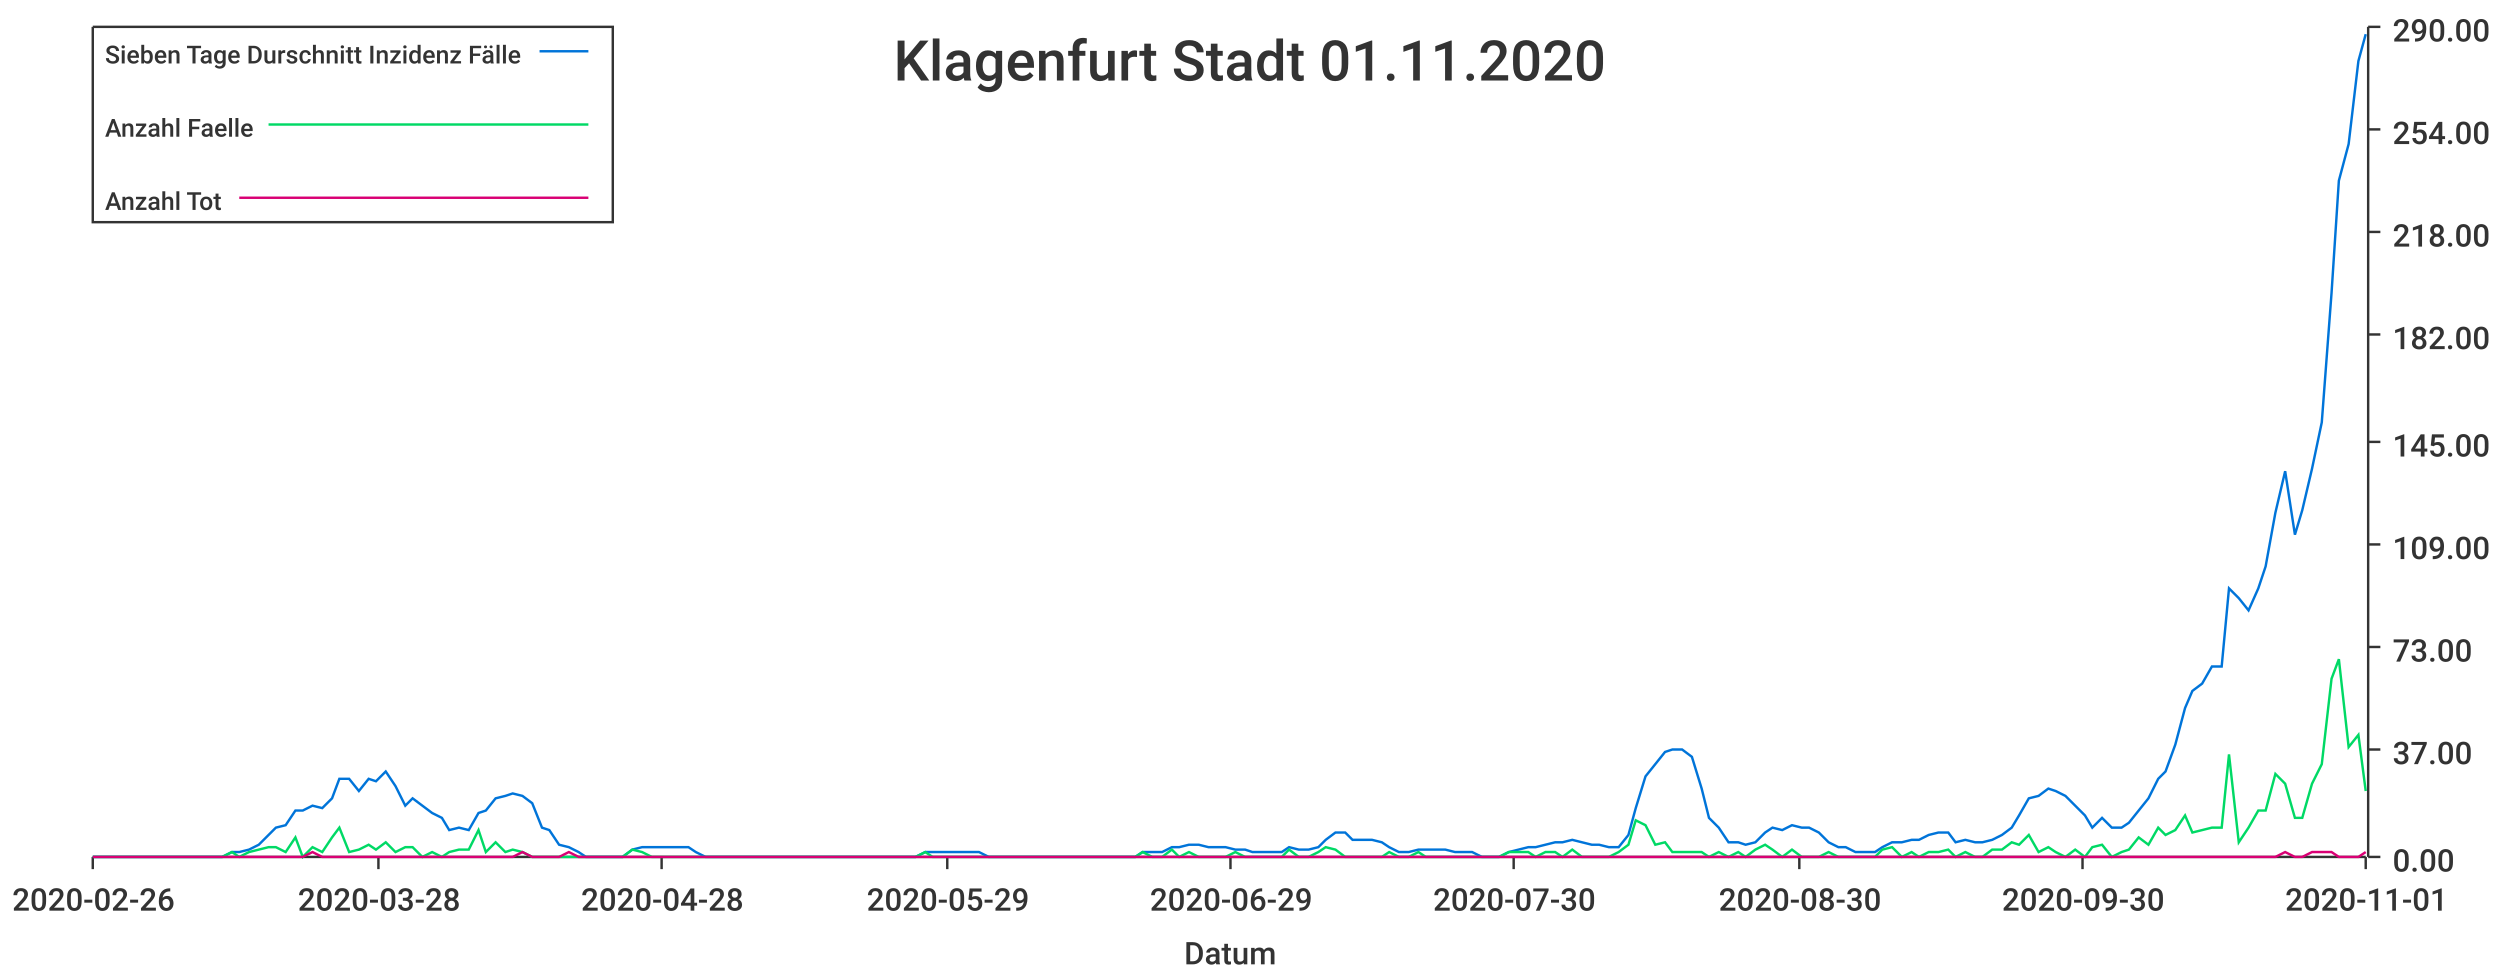
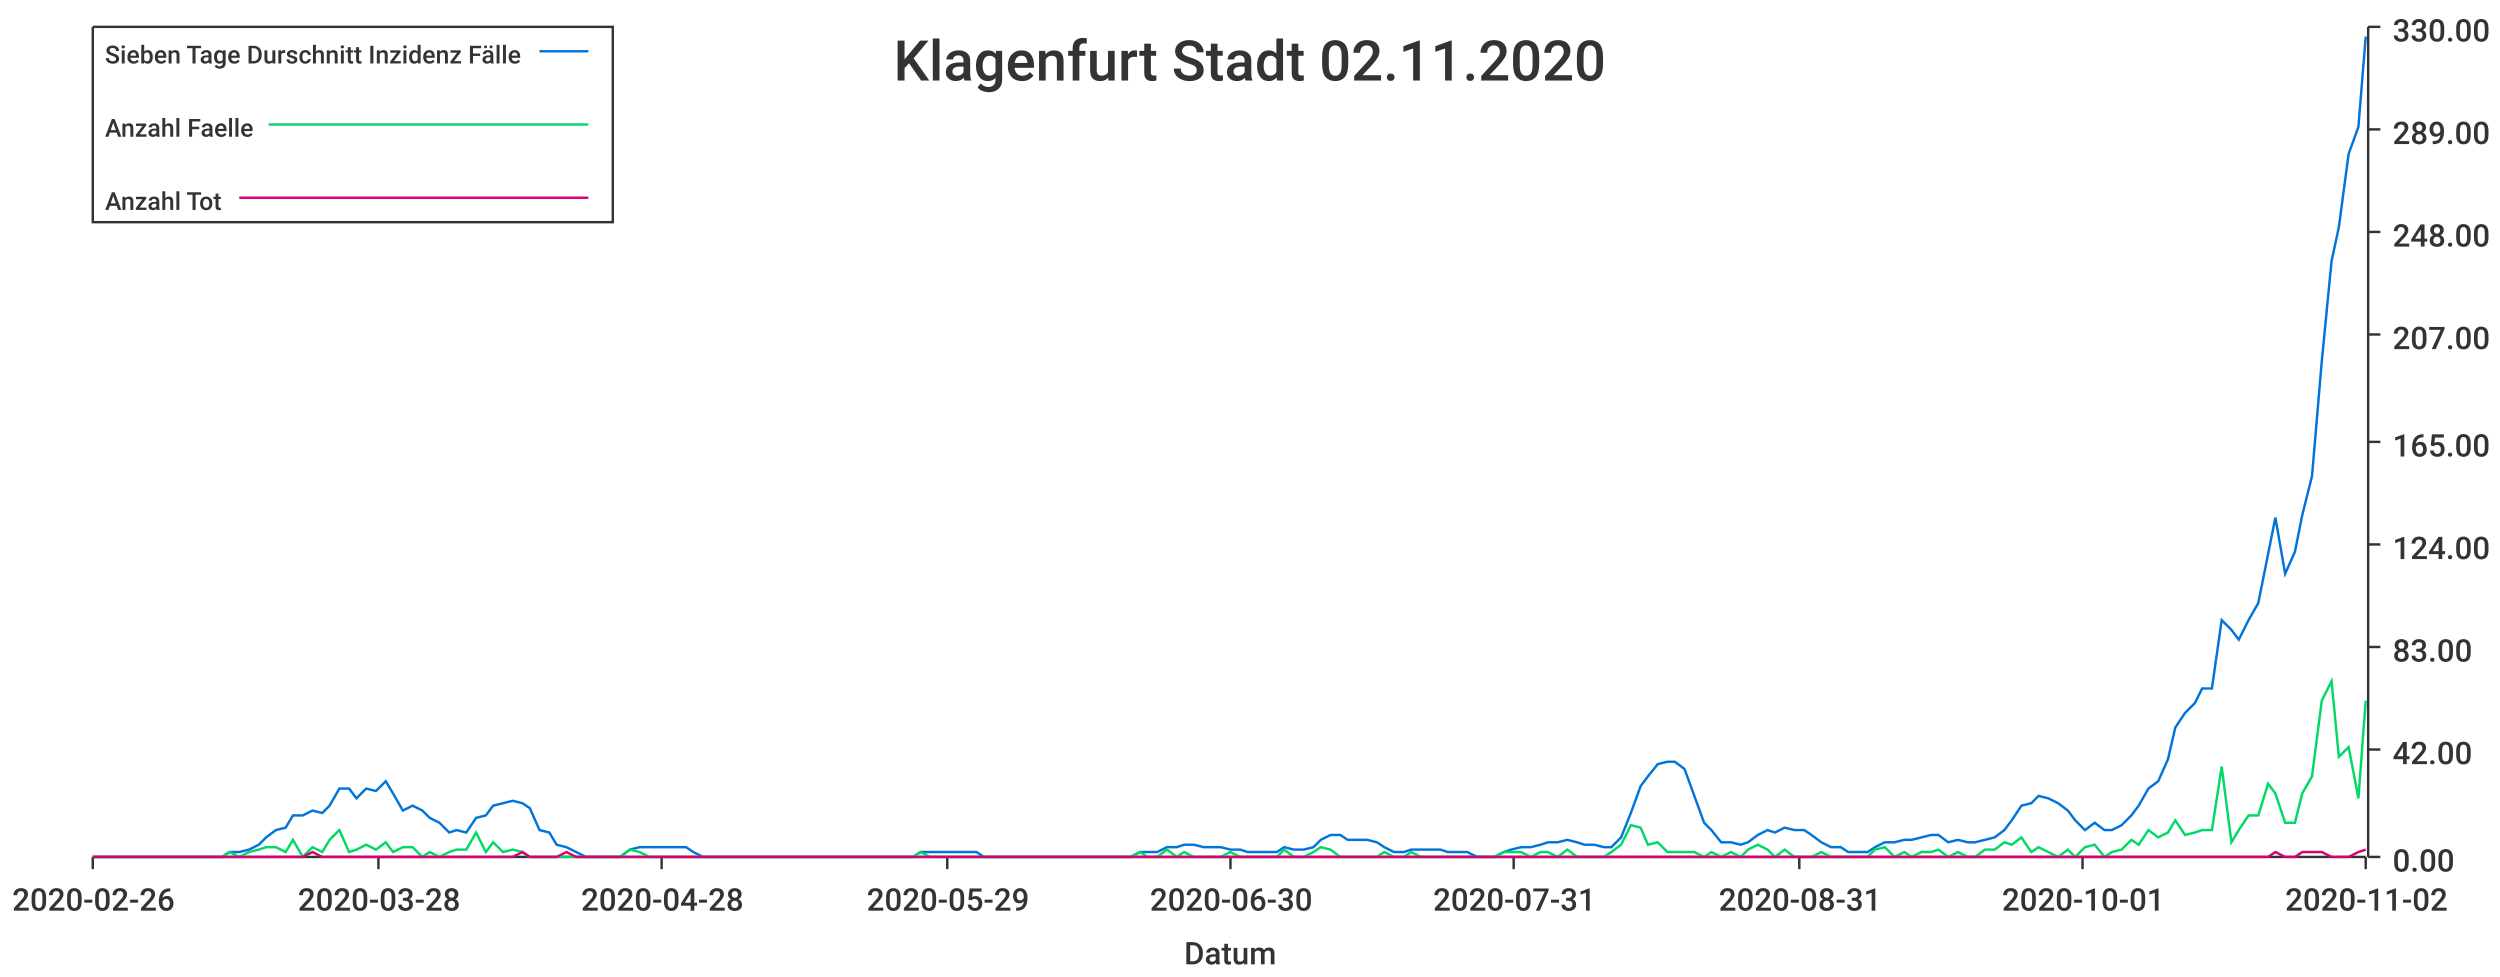
<svg xmlns="http://www.w3.org/2000/svg" width="1024" height="400">\n<path d="M 0 0 L 1024 0 L 1024 400 L 0 400 L 0 0" style="stroke-width:0;stroke:rgba(255,255,255,1.0);fill:rgba(255,255,255,1.0)" />
  <path d="M 38 11 L 969 11 L 969 351 L 38 351 L 38 11" style="stroke-width:0;stroke:rgba(255,255,255,1.0);fill:rgba(255,255,255,1.0)" />
  <path d="M 38 351 L 969 351" style="stroke-width:1;stroke:rgba(51,51,51,1.0);fill:none" />
  <path d="M 38 351 L 38 356" style="stroke-width:1;stroke:rgba(51,51,51,1.0);fill:none" />
  <text x="5" y="373" style="stroke-width:0;stroke:none;fill:rgba(51,51,51,1.0);font-size:12.8px;font-family:'Roboto Medium',sans-serif">2020-02-26</text>
  <path d="M 155 351 L 155 356" style="stroke-width:1;stroke:rgba(51,51,51,1.0);fill:none" />
  <text x="122" y="373" style="stroke-width:0;stroke:none;fill:rgba(51,51,51,1.0);font-size:12.8px;font-family:'Roboto Medium',sans-serif">2020-03-28</text>
  <path d="M 271 351 L 271 356" style="stroke-width:1;stroke:rgba(51,51,51,1.0);fill:none" />
  <text x="238" y="373" style="stroke-width:0;stroke:none;fill:rgba(51,51,51,1.0);font-size:12.8px;font-family:'Roboto Medium',sans-serif">2020-04-28</text>
  <path d="M 388 351 L 388 356" style="stroke-width:1;stroke:rgba(51,51,51,1.0);fill:none" />
  <text x="355" y="373" style="stroke-width:0;stroke:none;fill:rgba(51,51,51,1.0);font-size:12.8px;font-family:'Roboto Medium',sans-serif">2020-05-29</text>
  <path d="M 504 351 L 504 356" style="stroke-width:1;stroke:rgba(51,51,51,1.0);fill:none" />
-   <text x="471" y="373" style="stroke-width:0;stroke:none;fill:rgba(51,51,51,1.0);font-size:12.8px;font-family:'Roboto Medium',sans-serif">2020-06-29</text>
+   <text x="471" y="373" style="stroke-width:0;stroke:none;fill:rgba(51,51,51,1.0);font-size:12.8px;font-family:'Roboto Medium',sans-serif">2020-06-30</text>
  <path d="M 620 351 L 620 356" style="stroke-width:1;stroke:rgba(51,51,51,1.0);fill:none" />
-   <text x="587" y="373" style="stroke-width:0;stroke:none;fill:rgba(51,51,51,1.0);font-size:12.8px;font-family:'Roboto Medium',sans-serif">2020-07-30</text>
+   <text x="587" y="373" style="stroke-width:0;stroke:none;fill:rgba(51,51,51,1.0);font-size:12.8px;font-family:'Roboto Medium',sans-serif">2020-07-31</text>
  <path d="M 737 351 L 737 356" style="stroke-width:1;stroke:rgba(51,51,51,1.0);fill:none" />
-   <text x="704" y="373" style="stroke-width:0;stroke:none;fill:rgba(51,51,51,1.0);font-size:12.8px;font-family:'Roboto Medium',sans-serif">2020-08-30</text>
+   <text x="704" y="373" style="stroke-width:0;stroke:none;fill:rgba(51,51,51,1.0);font-size:12.8px;font-family:'Roboto Medium',sans-serif">2020-08-31</text>
  <path d="M 853 351 L 853 356" style="stroke-width:1;stroke:rgba(51,51,51,1.0);fill:none" />
-   <text x="820" y="373" style="stroke-width:0;stroke:none;fill:rgba(51,51,51,1.0);font-size:12.8px;font-family:'Roboto Medium',sans-serif">2020-09-30</text>
+   <text x="820" y="373" style="stroke-width:0;stroke:none;fill:rgba(51,51,51,1.0);font-size:12.8px;font-family:'Roboto Medium',sans-serif">2020-10-01</text>
  <path d="M 969 351 L 969 356" style="stroke-width:1;stroke:rgba(51,51,51,1.0);fill:none" />
-   <text x="936" y="373" style="stroke-width:0;stroke:none;fill:rgba(51,51,51,1.0);font-size:12.8px;font-family:'Roboto Medium',sans-serif">2020-11-01</text>
+   <text x="936" y="373" style="stroke-width:0;stroke:none;fill:rgba(51,51,51,1.0);font-size:12.8px;font-family:'Roboto Medium',sans-serif">2020-11-02</text>
  <text x="485" y="395" style="stroke-width:0;stroke:none;fill:rgba(51,51,51,1.0);font-size:12.8px;font-family:'Roboto Medium',sans-serif">Datum</text>
  <path d="M 970 351 L 970 11" style="stroke-width:1;stroke:rgba(51,51,51,1.0);fill:none" />
  <path d="M 970 351 L 975 351" style="stroke-width:1;stroke:rgba(51,51,51,1.0);fill:none" />
  <text x="980" y="357" style="stroke-width:0;stroke:none;fill:rgba(51,51,51,1.0);font-size:12.8px;font-family:'Roboto Medium',sans-serif">0.00</text>
  <path d="M 970 307 L 975 307" style="stroke-width:1;stroke:rgba(51,51,51,1.0);fill:none" />
-   <text x="980" y="313" style="stroke-width:0;stroke:none;fill:rgba(51,51,51,1.0);font-size:12.8px;font-family:'Roboto Medium',sans-serif">37.00</text>
+   <text x="980" y="313" style="stroke-width:0;stroke:none;fill:rgba(51,51,51,1.0);font-size:12.8px;font-family:'Roboto Medium',sans-serif">42.00</text>
  <path d="M 970 265 L 975 265" style="stroke-width:1;stroke:rgba(51,51,51,1.0);fill:none" />
-   <text x="980" y="271" style="stroke-width:0;stroke:none;fill:rgba(51,51,51,1.0);font-size:12.8px;font-family:'Roboto Medium',sans-serif">73.00</text>
+   <text x="980" y="271" style="stroke-width:0;stroke:none;fill:rgba(51,51,51,1.0);font-size:12.8px;font-family:'Roboto Medium',sans-serif">83.00</text>
  <path d="M 970 223 L 975 223" style="stroke-width:1;stroke:rgba(51,51,51,1.0);fill:none" />
-   <text x="980" y="229" style="stroke-width:0;stroke:none;fill:rgba(51,51,51,1.0);font-size:12.8px;font-family:'Roboto Medium',sans-serif">109.00</text>
+   <text x="980" y="229" style="stroke-width:0;stroke:none;fill:rgba(51,51,51,1.0);font-size:12.8px;font-family:'Roboto Medium',sans-serif">124.00</text>
  <path d="M 970 181 L 975 181" style="stroke-width:1;stroke:rgba(51,51,51,1.0);fill:none" />
-   <text x="980" y="187" style="stroke-width:0;stroke:none;fill:rgba(51,51,51,1.0);font-size:12.8px;font-family:'Roboto Medium',sans-serif">145.00</text>
+   <text x="980" y="187" style="stroke-width:0;stroke:none;fill:rgba(51,51,51,1.0);font-size:12.8px;font-family:'Roboto Medium',sans-serif">165.00</text>
  <path d="M 970 137 L 975 137" style="stroke-width:1;stroke:rgba(51,51,51,1.0);fill:none" />
-   <text x="980" y="143" style="stroke-width:0;stroke:none;fill:rgba(51,51,51,1.0);font-size:12.8px;font-family:'Roboto Medium',sans-serif">182.00</text>
+   <text x="980" y="143" style="stroke-width:0;stroke:none;fill:rgba(51,51,51,1.0);font-size:12.8px;font-family:'Roboto Medium',sans-serif">207.00</text>
  <path d="M 970 95 L 975 95" style="stroke-width:1;stroke:rgba(51,51,51,1.0);fill:none" />
-   <text x="980" y="101" style="stroke-width:0;stroke:none;fill:rgba(51,51,51,1.0);font-size:12.8px;font-family:'Roboto Medium',sans-serif">218.00</text>
+   <text x="980" y="101" style="stroke-width:0;stroke:none;fill:rgba(51,51,51,1.0);font-size:12.8px;font-family:'Roboto Medium',sans-serif">248.00</text>
  <path d="M 970 53 L 975 53" style="stroke-width:1;stroke:rgba(51,51,51,1.0);fill:none" />
-   <text x="980" y="59" style="stroke-width:0;stroke:none;fill:rgba(51,51,51,1.0);font-size:12.8px;font-family:'Roboto Medium',sans-serif">254.00</text>
+   <text x="980" y="59" style="stroke-width:0;stroke:none;fill:rgba(51,51,51,1.0);font-size:12.8px;font-family:'Roboto Medium',sans-serif">289.00</text>
  <path d="M 970 11 L 975 11" style="stroke-width:1;stroke:rgba(51,51,51,1.0);fill:none" />
-   <text x="980" y="17" style="stroke-width:0;stroke:none;fill:rgba(51,51,51,1.0);font-size:12.8px;font-family:'Roboto Medium',sans-serif">290.00</text>
-   <path d="M 38 351 L 42 351 L 46 351 L 50 351 L 53 351 L 57 351 L 61 351 L 65 351 L 68 351 L 72 351 L 76 351 L 80 351 L 83 351 L 87 351 L 91 351 L 95 349 L 98 349 L 102 348 L 106 346 L 110 342 L 113 339 L 117 338 L 121 332 L 124 332 L 128 330 L 132 331 L 136 327 L 139 319 L 143 319 L 147 324 L 151 319 L 154 320 L 158 316 L 162 322 L 166 330 L 169 327 L 173 330 L 177 333 L 181 335 L 184 340 L 188 339 L 192 340 L 196 333 L 199 332 L 203 327 L 207 326 L 210 325 L 214 326 L 218 329 L 222 339 L 225 340 L 229 346 L 233 347 L 237 349 L 240 351 L 244 351 L 248 351 L 252 351 L 255 351 L 259 348 L 263 347 L 267 347 L 270 347 L 274 347 L 278 347 L 282 347 L 285 349 L 289 351 L 293 351 L 296 351 L 300 351 L 304 351 L 308 351 L 311 351 L 315 351 L 319 351 L 323 351 L 326 351 L 330 351 L 334 351 L 338 351 L 341 351 L 345 351 L 349 351 L 353 351 L 356 351 L 360 351 L 364 351 L 368 351 L 371 351 L 375 351 L 379 349 L 382 349 L 386 349 L 390 349 L 394 349 L 397 349 L 401 349 L 405 351 L 409 351 L 412 351 L 416 351 L 420 351 L 424 351 L 427 351 L 431 351 L 435 351 L 439 351 L 442 351 L 446 351 L 450 351 L 454 351 L 457 351 L 461 351 L 465 351 L 468 349 L 472 349 L 476 349 L 480 347 L 483 347 L 487 346 L 491 346 L 495 347 L 498 347 L 502 347 L 506 348 L 510 348 L 513 349 L 517 349 L 521 349 L 525 349 L 528 347 L 532 348 L 536 348 L 540 347 L 543 344 L 547 341 L 551 341 L 554 344 L 558 344 L 562 344 L 566 345 L 569 347 L 573 349 L 577 349 L 581 348 L 584 348 L 588 348 L 592 348 L 596 349 L 599 349 L 603 349 L 607 351 L 611 351 L 614 351 L 618 349 L 622 348 L 626 347 L 629 347 L 633 346 L 637 345 L 640 345 L 644 344 L 648 345 L 652 346 L 655 346 L 659 347 L 663 347 L 667 342 L 670 331 L 674 318 L 678 313 L 682 308 L 685 307 L 689 307 L 693 310 L 697 323 L 700 335 L 704 339 L 708 345 L 712 345 L 715 346 L 719 345 L 723 341 L 726 339 L 730 340 L 734 338 L 738 339 L 741 339 L 745 341 L 749 345 L 753 347 L 756 347 L 760 349 L 764 349 L 768 349 L 771 347 L 775 345 L 779 345 L 783 344 L 786 344 L 790 342 L 794 341 L 798 341 L 801 345 L 805 344 L 809 345 L 812 345 L 816 344 L 820 342 L 824 339 L 827 334 L 831 327 L 835 326 L 839 323 L 842 324 L 846 326 L 850 330 L 854 334 L 857 339 L 861 335 L 865 339 L 869 339 L 872 337 L 876 332 L 880 327 L 884 319 L 887 316 L 891 305 L 895 290 L 898 283 L 902 280 L 906 273 L 910 273 L 913 241 L 917 245 L 921 250 L 925 241 L 928 232 L 932 210 L 936 193 L 940 219 L 943 209 L 947 192 L 951 173 L 955 120 L 958 74 L 962 59 L 966 25 L 969 14" style="stroke-width:1;stroke:rgba(0,116,217,1.0);fill:none" />
-   <path d="M 38 351 L 42 351 L 46 351 L 50 351 L 53 351 L 57 351 L 61 351 L 65 351 L 68 351 L 72 351 L 76 351 L 80 351 L 83 351 L 87 351 L 91 351 L 95 349 L 98 351 L 102 349 L 106 348 L 110 347 L 113 347 L 117 349 L 121 343 L 124 351 L 128 347 L 132 349 L 136 343 L 139 339 L 143 349 L 147 348 L 151 346 L 154 348 L 158 345 L 162 349 L 166 347 L 169 347 L 173 351 L 177 349 L 181 351 L 184 349 L 188 348 L 192 348 L 196 340 L 199 349 L 203 345 L 207 349 L 210 348 L 214 349 L 218 351 L 222 351 L 225 351 L 229 351 L 233 351 L 237 351 L 240 351 L 244 351 L 248 351 L 252 351 L 255 351 L 259 348 L 263 349 L 267 351 L 270 351 L 274 351 L 278 351 L 282 351 L 285 351 L 289 351 L 293 351 L 296 351 L 300 351 L 304 351 L 308 351 L 311 351 L 315 351 L 319 351 L 323 351 L 326 351 L 330 351 L 334 351 L 338 351 L 341 351 L 345 351 L 349 351 L 353 351 L 356 351 L 360 351 L 364 351 L 368 351 L 371 351 L 375 351 L 379 349 L 382 351 L 386 351 L 390 351 L 394 351 L 397 351 L 401 351 L 405 351 L 409 351 L 412 351 L 416 351 L 420 351 L 424 351 L 427 351 L 431 351 L 435 351 L 439 351 L 442 351 L 446 351 L 450 351 L 454 351 L 457 351 L 461 351 L 465 351 L 468 349 L 472 351 L 476 351 L 480 348 L 483 351 L 487 349 L 491 351 L 495 351 L 498 351 L 502 351 L 506 349 L 510 351 L 513 351 L 517 351 L 521 351 L 525 351 L 528 348 L 532 351 L 536 351 L 540 349 L 543 347 L 547 348 L 551 351 L 554 351 L 558 351 L 562 351 L 566 351 L 569 349 L 573 351 L 577 351 L 581 349 L 584 351 L 588 351 L 592 351 L 596 351 L 599 351 L 603 351 L 607 351 L 611 351 L 614 351 L 618 349 L 622 349 L 626 349 L 629 351 L 633 349 L 637 349 L 640 351 L 644 348 L 648 351 L 652 351 L 655 351 L 659 351 L 663 349 L 667 346 L 670 336 L 674 338 L 678 346 L 682 345 L 685 349 L 689 349 L 693 349 L 697 349 L 700 351 L 704 349 L 708 351 L 712 349 L 715 351 L 719 348 L 723 346 L 726 348 L 730 351 L 734 348 L 738 351 L 741 351 L 745 351 L 749 349 L 753 351 L 756 351 L 760 351 L 764 351 L 768 351 L 771 348 L 775 347 L 779 351 L 783 349 L 786 351 L 790 349 L 794 349 L 798 348 L 801 351 L 805 349 L 809 351 L 812 351 L 816 348 L 820 348 L 824 345 L 827 346 L 831 342 L 835 349 L 839 347 L 842 349 L 846 351 L 850 348 L 854 351 L 857 347 L 861 346 L 865 351 L 869 349 L 872 348 L 876 343 L 880 346 L 884 339 L 887 342 L 891 340 L 895 334 L 898 341 L 902 340 L 906 339 L 910 339 L 913 309 L 917 345 L 921 339 L 925 332 L 928 332 L 932 317 L 936 321 L 940 335 L 943 335 L 947 321 L 951 313 L 955 278 L 958 270 L 962 306 L 966 301 L 969 324" style="stroke-width:1;stroke:rgba(0,217,101,1.0);fill:none" />
-   <path d="M 38 351 L 42 351 L 46 351 L 50 351 L 53 351 L 57 351 L 61 351 L 65 351 L 68 351 L 72 351 L 76 351 L 80 351 L 83 351 L 87 351 L 91 351 L 95 351 L 98 351 L 102 351 L 106 351 L 110 351 L 113 351 L 117 351 L 121 351 L 124 351 L 128 349 L 132 351 L 136 351 L 139 351 L 143 351 L 147 351 L 151 351 L 154 351 L 158 351 L 162 351 L 166 351 L 169 351 L 173 351 L 177 351 L 181 351 L 184 351 L 188 351 L 192 351 L 196 351 L 199 351 L 203 351 L 207 351 L 210 351 L 214 349 L 218 351 L 222 351 L 225 351 L 229 351 L 233 349 L 237 351 L 240 351 L 244 351 L 248 351 L 252 351 L 255 351 L 259 351 L 263 351 L 267 351 L 270 351 L 274 351 L 278 351 L 282 351 L 285 351 L 289 351 L 293 351 L 296 351 L 300 351 L 304 351 L 308 351 L 311 351 L 315 351 L 319 351 L 323 351 L 326 351 L 330 351 L 334 351 L 338 351 L 341 351 L 345 351 L 349 351 L 353 351 L 356 351 L 360 351 L 364 351 L 368 351 L 371 351 L 375 351 L 379 351 L 382 351 L 386 351 L 390 351 L 394 351 L 397 351 L 401 351 L 405 351 L 409 351 L 412 351 L 416 351 L 420 351 L 424 351 L 427 351 L 431 351 L 435 351 L 439 351 L 442 351 L 446 351 L 450 351 L 454 351 L 457 351 L 461 351 L 465 351 L 468 351 L 472 351 L 476 351 L 480 351 L 483 351 L 487 351 L 491 351 L 495 351 L 498 351 L 502 351 L 506 351 L 510 351 L 513 351 L 517 351 L 521 351 L 525 351 L 528 351 L 532 351 L 536 351 L 540 351 L 543 351 L 547 351 L 551 351 L 554 351 L 558 351 L 562 351 L 566 351 L 569 351 L 573 351 L 577 351 L 581 351 L 584 351 L 588 351 L 592 351 L 596 351 L 599 351 L 603 351 L 607 351 L 611 351 L 614 351 L 618 351 L 622 351 L 626 351 L 629 351 L 633 351 L 637 351 L 640 351 L 644 351 L 648 351 L 652 351 L 655 351 L 659 351 L 663 351 L 667 351 L 670 351 L 674 351 L 678 351 L 682 351 L 685 351 L 689 351 L 693 351 L 697 351 L 700 351 L 704 351 L 708 351 L 712 351 L 715 351 L 719 351 L 723 351 L 726 351 L 730 351 L 734 351 L 738 351 L 741 351 L 745 351 L 749 351 L 753 351 L 756 351 L 760 351 L 764 351 L 768 351 L 771 351 L 775 351 L 779 351 L 783 351 L 786 351 L 790 351 L 794 351 L 798 351 L 801 351 L 805 351 L 809 351 L 812 351 L 816 351 L 820 351 L 824 351 L 827 351 L 831 351 L 835 351 L 839 351 L 842 351 L 846 351 L 850 351 L 854 351 L 857 351 L 861 351 L 865 351 L 869 351 L 872 351 L 876 351 L 880 351 L 884 351 L 887 351 L 891 351 L 895 351 L 898 351 L 902 351 L 906 351 L 910 351 L 913 351 L 917 351 L 921 351 L 925 351 L 928 351 L 932 351 L 936 349 L 940 351 L 943 351 L 947 349 L 951 349 L 955 349 L 958 351 L 962 351 L 966 351 L 969 349" style="stroke-width:1;stroke:rgba(217,0,116,1.0);fill:none" />
-   <text x="366" y="33" style="stroke-width:0;stroke:none;fill:rgba(51,51,51,1.0);font-size:23.0px;font-family:'Roboto Medium',sans-serif">Klagenfurt Stadt 01.11.2020</text>
+   <text x="980" y="17" style="stroke-width:0;stroke:none;fill:rgba(51,51,51,1.0);font-size:12.8px;font-family:'Roboto Medium',sans-serif">330.00</text>
+   <path d="M 38 351 L 42 351 L 46 351 L 50 351 L 53 351 L 57 351 L 61 351 L 65 351 L 68 351 L 72 351 L 76 351 L 79 351 L 83 351 L 87 351 L 91 351 L 94 349 L 98 349 L 102 348 L 106 346 L 109 343 L 113 340 L 117 339 L 120 334 L 124 334 L 128 332 L 132 333 L 135 330 L 139 323 L 143 323 L 146 327 L 150 323 L 154 324 L 158 320 L 161 325 L 165 332 L 169 330 L 173 332 L 176 335 L 180 337 L 184 341 L 187 340 L 191 341 L 195 335 L 199 334 L 202 330 L 206 329 L 210 328 L 214 329 L 217 331 L 221 340 L 225 341 L 228 346 L 232 347 L 236 349 L 240 351 L 243 351 L 247 351 L 251 351 L 254 351 L 258 348 L 262 347 L 266 347 L 269 347 L 273 347 L 277 347 L 281 347 L 284 349 L 288 351 L 292 351 L 295 351 L 299 351 L 303 351 L 307 351 L 310 351 L 314 351 L 318 351 L 322 351 L 325 351 L 329 351 L 333 351 L 336 351 L 340 351 L 344 351 L 348 351 L 351 351 L 355 351 L 359 351 L 362 351 L 366 351 L 370 351 L 374 351 L 377 349 L 381 349 L 385 349 L 389 349 L 392 349 L 396 349 L 400 349 L 403 351 L 407 351 L 411 351 L 415 351 L 418 351 L 422 351 L 426 351 L 430 351 L 433 351 L 437 351 L 441 351 L 444 351 L 448 351 L 452 351 L 456 351 L 459 351 L 463 351 L 467 349 L 470 349 L 474 349 L 478 347 L 482 347 L 485 346 L 489 346 L 493 347 L 497 347 L 500 347 L 504 348 L 508 348 L 511 349 L 515 349 L 519 349 L 523 349 L 526 347 L 530 348 L 534 348 L 538 347 L 541 344 L 545 342 L 549 342 L 552 344 L 556 344 L 560 344 L 564 345 L 567 347 L 571 349 L 575 349 L 578 348 L 582 348 L 586 348 L 590 348 L 593 349 L 597 349 L 601 349 L 605 351 L 608 351 L 612 351 L 616 349 L 619 348 L 623 347 L 627 347 L 631 346 L 634 345 L 638 345 L 642 344 L 646 345 L 649 346 L 653 346 L 657 347 L 660 347 L 664 343 L 668 333 L 672 322 L 675 318 L 679 313 L 683 312 L 686 312 L 690 315 L 694 326 L 698 337 L 701 340 L 705 345 L 709 345 L 713 346 L 716 345 L 720 342 L 724 340 L 727 341 L 731 339 L 735 340 L 739 340 L 742 342 L 746 345 L 750 347 L 754 347 L 757 349 L 761 349 L 765 349 L 768 347 L 772 345 L 776 345 L 780 344 L 783 344 L 787 343 L 791 342 L 794 342 L 798 345 L 802 344 L 806 345 L 809 345 L 813 344 L 817 343 L 821 340 L 824 336 L 828 330 L 832 329 L 835 326 L 839 327 L 843 329 L 847 332 L 850 336 L 854 340 L 858 337 L 862 340 L 865 340 L 869 338 L 873 334 L 876 330 L 880 323 L 884 320 L 888 311 L 891 298 L 895 292 L 899 288 L 902 282 L 906 282 L 910 254 L 914 258 L 917 262 L 921 254 L 925 247 L 929 227 L 932 212 L 936 235 L 940 226 L 943 211 L 947 195 L 951 148 L 955 107 L 958 93 L 962 63 L 966 52 L 969 15" style="stroke-width:1;stroke:rgba(0,116,217,1.0);fill:none" />
+   <path d="M 38 351 L 42 351 L 46 351 L 50 351 L 53 351 L 57 351 L 61 351 L 65 351 L 68 351 L 72 351 L 76 351 L 79 351 L 83 351 L 87 351 L 91 351 L 94 349 L 98 351 L 102 349 L 106 348 L 109 347 L 113 347 L 117 349 L 120 344 L 124 351 L 128 347 L 132 349 L 135 344 L 139 340 L 143 349 L 146 348 L 150 346 L 154 348 L 158 345 L 161 349 L 165 347 L 169 347 L 173 351 L 176 349 L 180 351 L 184 349 L 187 348 L 191 348 L 195 341 L 199 349 L 202 345 L 206 349 L 210 348 L 214 349 L 217 351 L 221 351 L 225 351 L 228 351 L 232 351 L 236 351 L 240 351 L 243 351 L 247 351 L 251 351 L 254 351 L 258 348 L 262 349 L 266 351 L 269 351 L 273 351 L 277 351 L 281 351 L 284 351 L 288 351 L 292 351 L 295 351 L 299 351 L 303 351 L 307 351 L 310 351 L 314 351 L 318 351 L 322 351 L 325 351 L 329 351 L 333 351 L 336 351 L 340 351 L 344 351 L 348 351 L 351 351 L 355 351 L 359 351 L 362 351 L 366 351 L 370 351 L 374 351 L 377 349 L 381 351 L 385 351 L 389 351 L 392 351 L 396 351 L 400 351 L 403 351 L 407 351 L 411 351 L 415 351 L 418 351 L 422 351 L 426 351 L 430 351 L 433 351 L 437 351 L 441 351 L 444 351 L 448 351 L 452 351 L 456 351 L 459 351 L 463 351 L 467 349 L 470 351 L 474 351 L 478 348 L 482 351 L 485 349 L 489 351 L 493 351 L 497 351 L 500 351 L 504 349 L 508 351 L 511 351 L 515 351 L 519 351 L 523 351 L 526 348 L 530 351 L 534 351 L 538 349 L 541 347 L 545 348 L 549 351 L 552 351 L 556 351 L 560 351 L 564 351 L 567 349 L 571 351 L 575 351 L 578 349 L 582 351 L 586 351 L 590 351 L 593 351 L 597 351 L 601 351 L 605 351 L 608 351 L 612 351 L 616 349 L 619 349 L 623 349 L 627 351 L 631 349 L 634 349 L 638 351 L 642 348 L 646 351 L 649 351 L 653 351 L 657 351 L 660 349 L 664 346 L 668 338 L 672 339 L 675 346 L 679 345 L 683 349 L 686 349 L 690 349 L 694 349 L 698 351 L 701 349 L 705 351 L 709 349 L 713 351 L 716 348 L 720 346 L 724 348 L 727 351 L 731 348 L 735 351 L 739 351 L 742 351 L 746 349 L 750 351 L 754 351 L 757 351 L 761 351 L 765 351 L 768 348 L 772 347 L 776 351 L 780 349 L 783 351 L 787 349 L 791 349 L 794 348 L 798 351 L 802 349 L 806 351 L 809 351 L 813 348 L 817 348 L 821 345 L 824 346 L 828 343 L 832 349 L 835 347 L 839 349 L 843 351 L 847 348 L 850 351 L 854 347 L 858 346 L 862 351 L 865 349 L 869 348 L 873 344 L 876 346 L 880 340 L 884 343 L 888 341 L 891 336 L 895 342 L 899 341 L 902 340 L 906 340 L 910 314 L 914 345 L 917 340 L 921 334 L 925 334 L 929 321 L 932 325 L 936 337 L 940 337 L 943 325 L 947 318 L 951 287 L 955 279 L 958 310 L 962 306 L 966 327 L 969 287" style="stroke-width:1;stroke:rgba(0,217,101,1.0);fill:none" />
+   <path d="M 38 351 L 42 351 L 46 351 L 50 351 L 53 351 L 57 351 L 61 351 L 65 351 L 68 351 L 72 351 L 76 351 L 79 351 L 83 351 L 87 351 L 91 351 L 94 351 L 98 351 L 102 351 L 106 351 L 109 351 L 113 351 L 117 351 L 120 351 L 124 351 L 128 349 L 132 351 L 135 351 L 139 351 L 143 351 L 146 351 L 150 351 L 154 351 L 158 351 L 161 351 L 165 351 L 169 351 L 173 351 L 176 351 L 180 351 L 184 351 L 187 351 L 191 351 L 195 351 L 199 351 L 202 351 L 206 351 L 210 351 L 214 349 L 217 351 L 221 351 L 225 351 L 228 351 L 232 349 L 236 351 L 240 351 L 243 351 L 247 351 L 251 351 L 254 351 L 258 351 L 262 351 L 266 351 L 269 351 L 273 351 L 277 351 L 281 351 L 284 351 L 288 351 L 292 351 L 295 351 L 299 351 L 303 351 L 307 351 L 310 351 L 314 351 L 318 351 L 322 351 L 325 351 L 329 351 L 333 351 L 336 351 L 340 351 L 344 351 L 348 351 L 351 351 L 355 351 L 359 351 L 362 351 L 366 351 L 370 351 L 374 351 L 377 351 L 381 351 L 385 351 L 389 351 L 392 351 L 396 351 L 400 351 L 403 351 L 407 351 L 411 351 L 415 351 L 418 351 L 422 351 L 426 351 L 430 351 L 433 351 L 437 351 L 441 351 L 444 351 L 448 351 L 452 351 L 456 351 L 459 351 L 463 351 L 467 351 L 470 351 L 474 351 L 478 351 L 482 351 L 485 351 L 489 351 L 493 351 L 497 351 L 500 351 L 504 351 L 508 351 L 511 351 L 515 351 L 519 351 L 523 351 L 526 351 L 530 351 L 534 351 L 538 351 L 541 351 L 545 351 L 549 351 L 552 351 L 556 351 L 560 351 L 564 351 L 567 351 L 571 351 L 575 351 L 578 351 L 582 351 L 586 351 L 590 351 L 593 351 L 597 351 L 601 351 L 605 351 L 608 351 L 612 351 L 616 351 L 619 351 L 623 351 L 627 351 L 631 351 L 634 351 L 638 351 L 642 351 L 646 351 L 649 351 L 653 351 L 657 351 L 660 351 L 664 351 L 668 351 L 672 351 L 675 351 L 679 351 L 683 351 L 686 351 L 690 351 L 694 351 L 698 351 L 701 351 L 705 351 L 709 351 L 713 351 L 716 351 L 720 351 L 724 351 L 727 351 L 731 351 L 735 351 L 739 351 L 742 351 L 746 351 L 750 351 L 754 351 L 757 351 L 761 351 L 765 351 L 768 351 L 772 351 L 776 351 L 780 351 L 783 351 L 787 351 L 791 351 L 794 351 L 798 351 L 802 351 L 806 351 L 809 351 L 813 351 L 817 351 L 821 351 L 824 351 L 828 351 L 832 351 L 835 351 L 839 351 L 843 351 L 847 351 L 850 351 L 854 351 L 858 351 L 862 351 L 865 351 L 869 351 L 873 351 L 876 351 L 880 351 L 884 351 L 888 351 L 891 351 L 895 351 L 899 351 L 902 351 L 906 351 L 910 351 L 914 351 L 917 351 L 921 351 L 925 351 L 929 351 L 932 349 L 936 351 L 940 351 L 943 349 L 947 349 L 951 349 L 955 351 L 958 351 L 962 351 L 966 349 L 969 348" style="stroke-width:1;stroke:rgba(217,0,116,1.0);fill:none" />
+   <text x="366" y="33" style="stroke-width:0;stroke:none;fill:rgba(51,51,51,1.0);font-size:23.0px;font-family:'Roboto Medium',sans-serif">Klagenfurt Stadt 02.11.2020</text>
  <path d="M 38 11 L 251 11 L 251 91 L 38 91 L 38 11" style="stroke-width:1;stroke:rgba(51,51,51,1.0);fill:rgba(255,255,255,1.0)" />
  <text x="43" y="26" style="stroke-width:0;stroke:none;fill:rgba(51,51,51,1.0);font-size:10.2px;font-family:'Roboto Medium',sans-serif">Sieben Tage Durschnitt Inzidenz Fälle</text>
  <path d="M 221 21 L 241 21" style="stroke-width:1;stroke:rgba(0,116,217,1.0);fill:none" />
  <text x="43" y="56" style="stroke-width:0;stroke:none;fill:rgba(51,51,51,1.0);font-size:10.2px;font-family:'Roboto Medium',sans-serif">Anzahl Faelle</text>
  <path d="M 110 51 L 241 51" style="stroke-width:1;stroke:rgba(0,217,101,1.0);fill:none" />
  <text x="43" y="86" style="stroke-width:0;stroke:none;fill:rgba(51,51,51,1.0);font-size:10.2px;font-family:'Roboto Medium',sans-serif">Anzahl Tot</text>
  <path d="M 98 81 L 241 81" style="stroke-width:1;stroke:rgba(217,0,116,1.0);fill:none" />
</svg>
